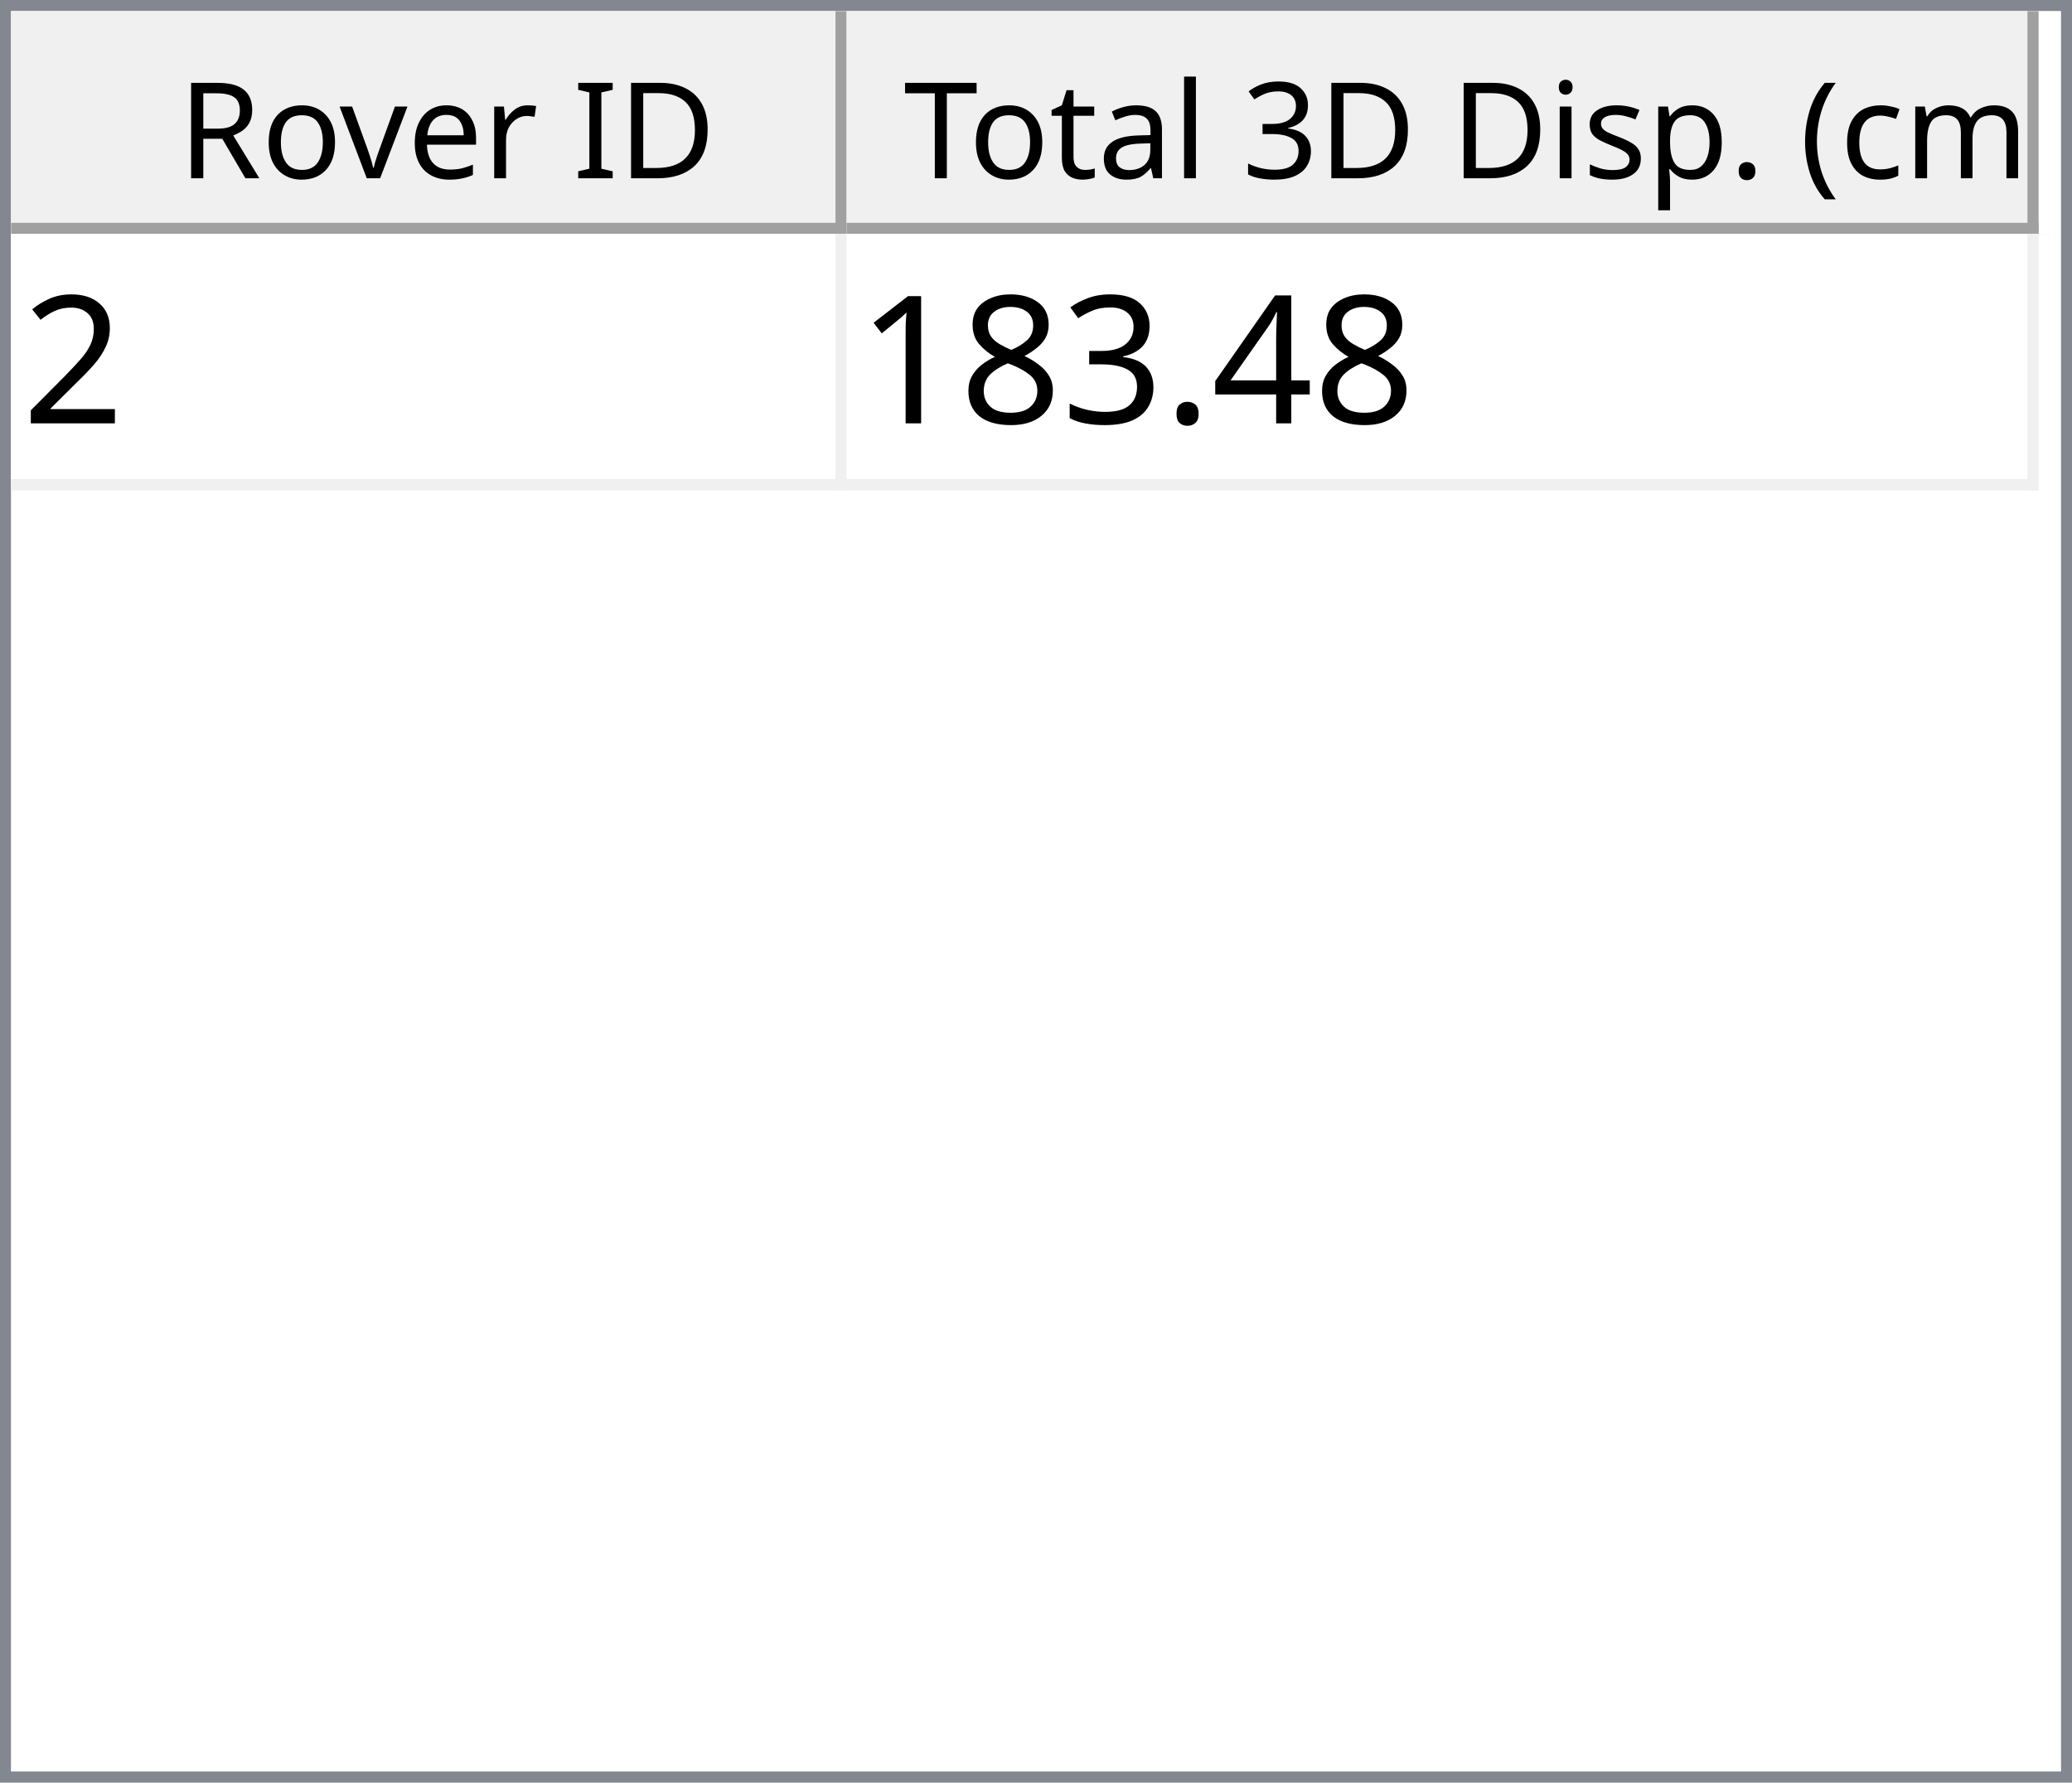
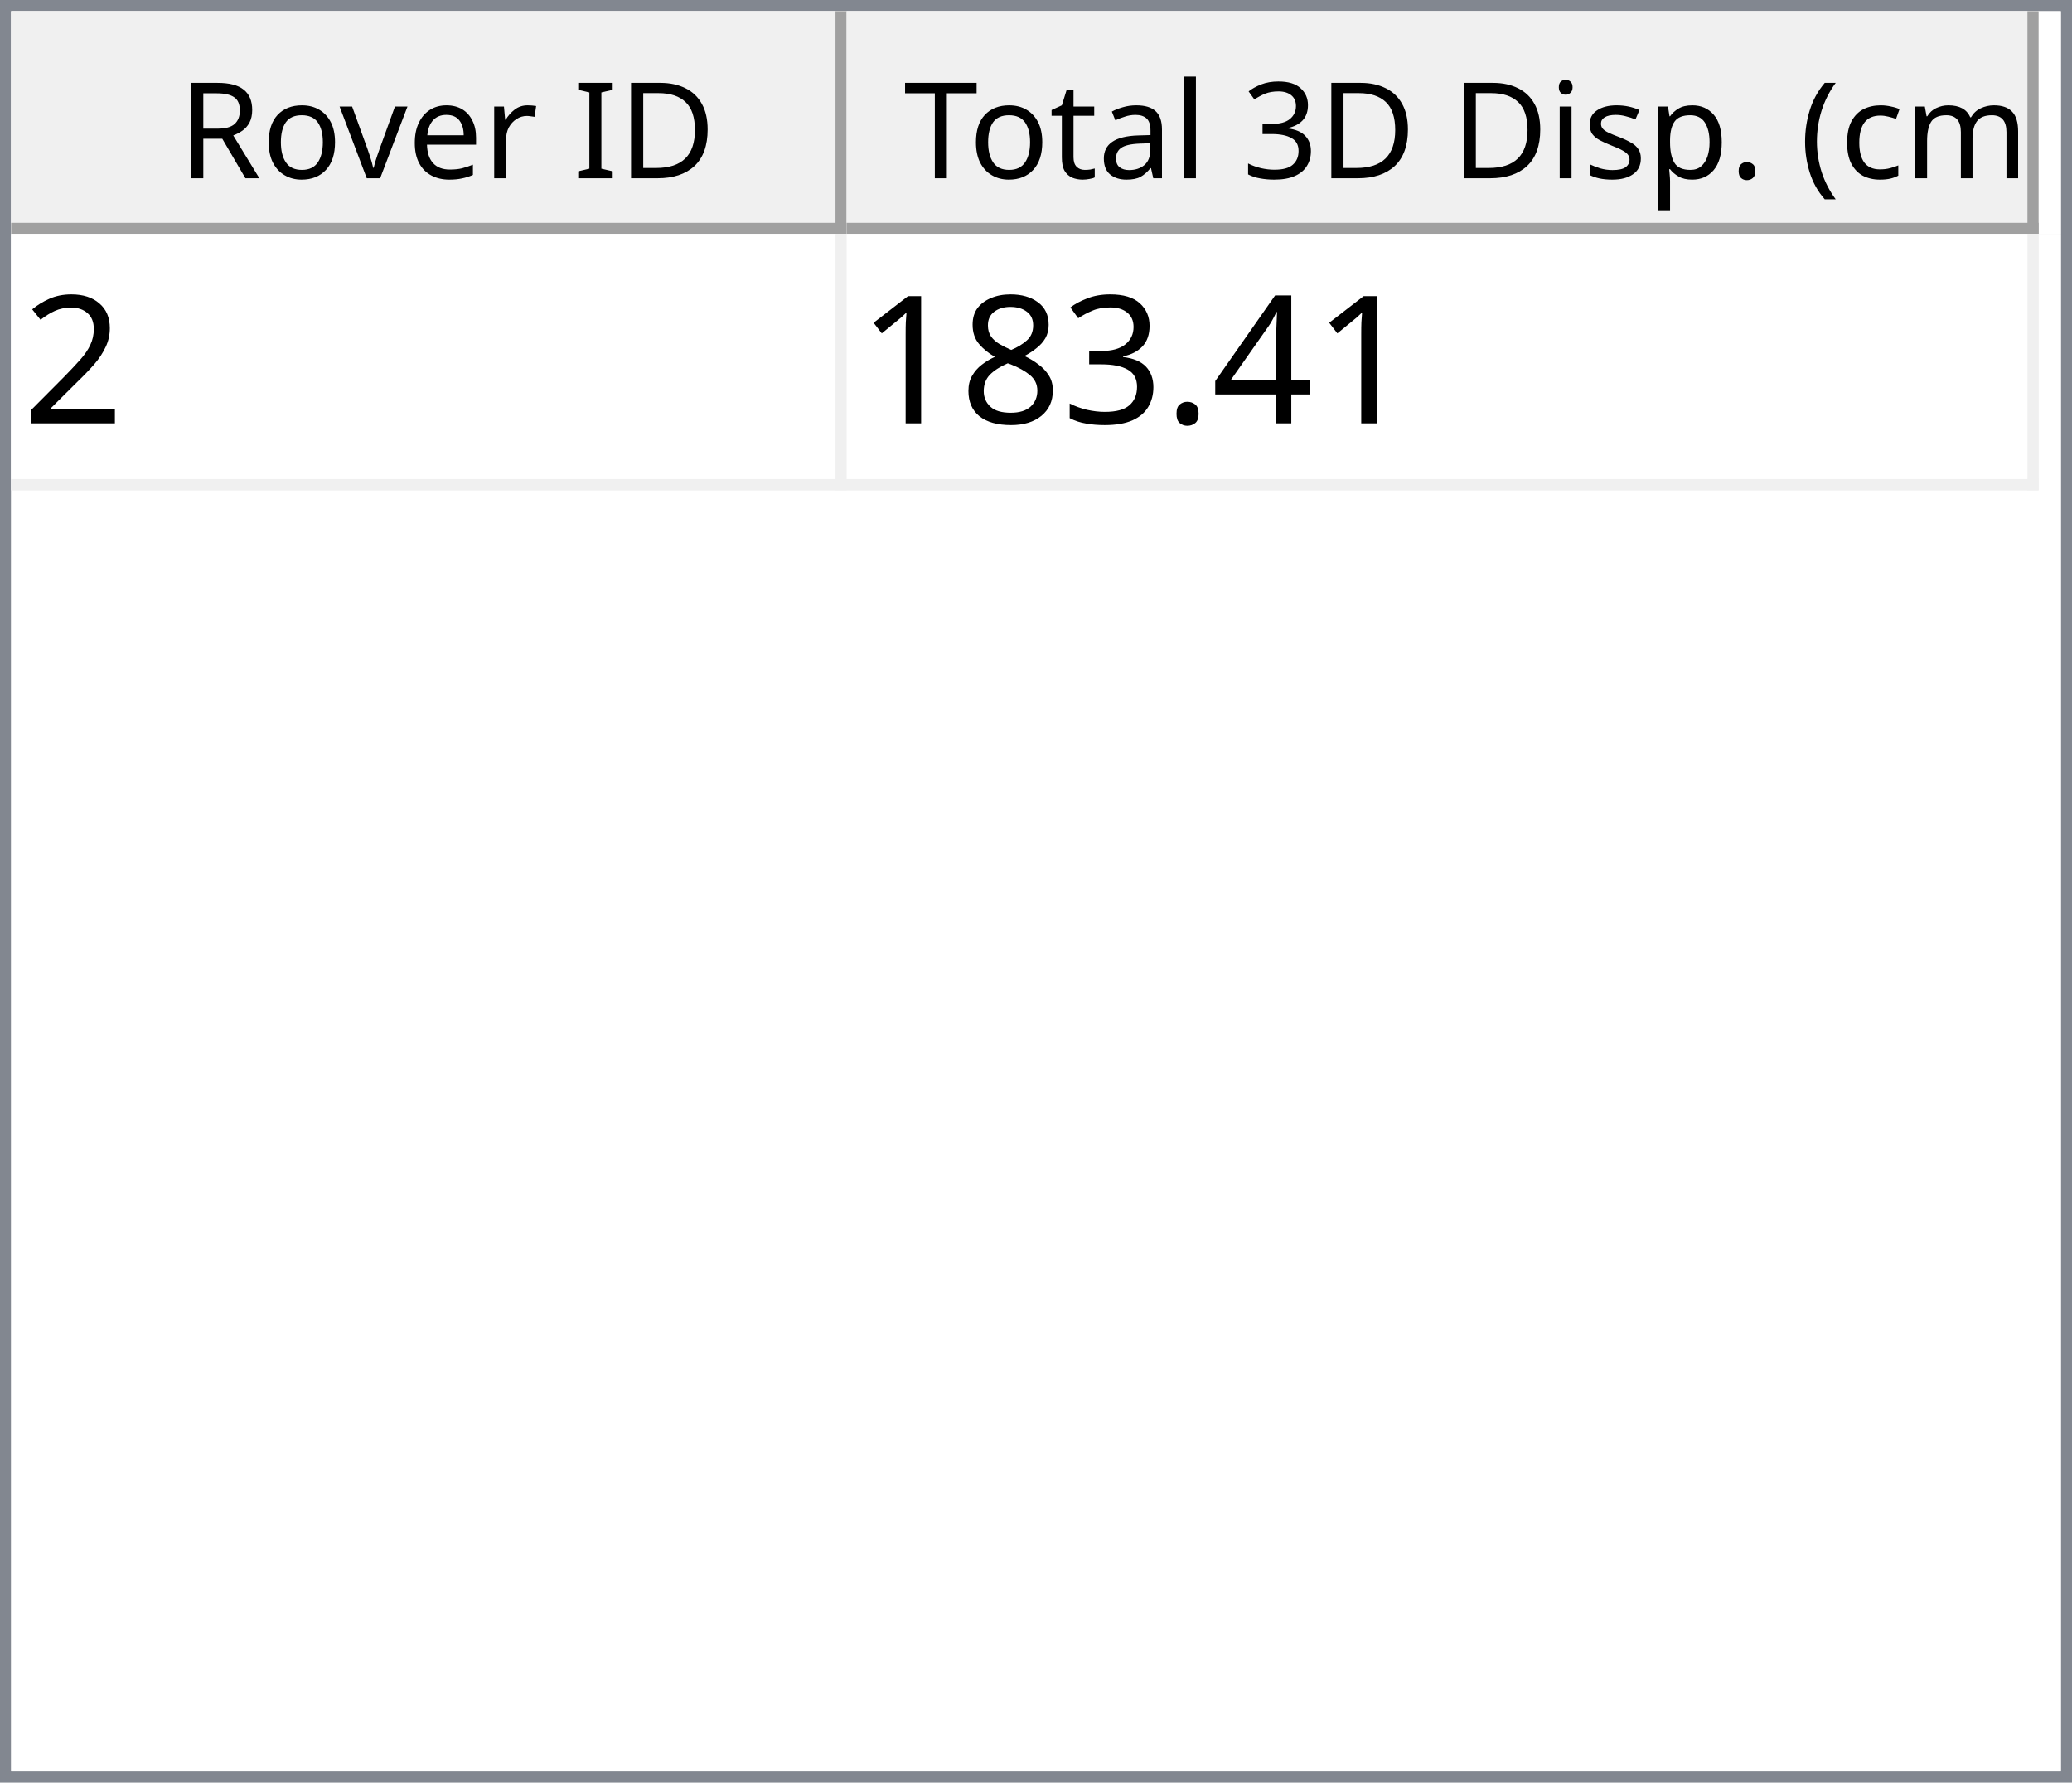
<svg xmlns="http://www.w3.org/2000/svg" style="fill-opacity:1; color-rendering:auto; color-interpolation:auto; text-rendering:auto; stroke:black; stroke-linecap:square; stroke-miterlimit:10; shape-rendering:auto; stroke-opacity:1; fill:black; stroke-dasharray:none; font-weight:normal; stroke-width:1; font-family:'Dialog'; font-style:normal; stroke-linejoin:miter; font-size:12px; stroke-dashoffset:0; image-rendering:auto;" width="186" height="160">
  <defs id="genericDefs" />
  <g>
    <defs id="defs1">
      <clipPath clipPathUnits="userSpaceOnUse" id="clipPath1">
        <path d="M0 0 L186 0 L186 160 L0 160 L0 0 Z" />
      </clipPath>
      <clipPath clipPathUnits="userSpaceOnUse" id="clipPath2">
        <path d="M0 0 L0 160 L186 160 L186 0 Z" />
      </clipPath>
      <clipPath clipPathUnits="userSpaceOnUse" id="clipPath3">
        <path d="M0 0 L0 20 L184 20 L184 0 Z" />
      </clipPath>
      <clipPath clipPathUnits="userSpaceOnUse" id="clipPath4">
        <path d="M0 0 L0 20 L75 20 L75 0 Z" />
      </clipPath>
      <clipPath clipPathUnits="userSpaceOnUse" id="clipPath5">
        <path d="M1 1 L1 19 L74 19 L74 1 Z" />
      </clipPath>
      <clipPath clipPathUnits="userSpaceOnUse" id="clipPath6">
        <path d="M0 0 L0 18 L73 18 L73 0 Z" />
      </clipPath>
      <clipPath clipPathUnits="userSpaceOnUse" id="clipPath7">
        <path d="M-0.5 -0.5 L-0.5 19.5 L74.5 19.5 L74.5 -0.5 Z" />
      </clipPath>
      <clipPath clipPathUnits="userSpaceOnUse" id="clipPath8">
        <path d="M0 0 L0 20 L107 20 L107 0 Z" />
      </clipPath>
      <clipPath clipPathUnits="userSpaceOnUse" id="clipPath9">
        <path d="M1 1 L1 19 L106 19 L106 1 Z" />
      </clipPath>
      <clipPath clipPathUnits="userSpaceOnUse" id="clipPath10">
        <path d="M0 0 L0 18 L105 18 L105 0 Z" />
      </clipPath>
      <clipPath clipPathUnits="userSpaceOnUse" id="clipPath11">
        <path d="M-0.5 -0.5 L-0.5 19.5 L106.5 19.5 L106.5 -0.5 Z" />
      </clipPath>
      <clipPath clipPathUnits="userSpaceOnUse" id="clipPath12">
        <path d="M0 0 L0 138 L184 138 L184 0 Z" />
      </clipPath>
      <clipPath clipPathUnits="userSpaceOnUse" id="clipPath13">
        <path d="M0 0 L0 23 L182 23 L182 0 Z" />
      </clipPath>
      <clipPath clipPathUnits="userSpaceOnUse" id="clipPath14">
        <path d="M-0.5 -0.5 L-0.5 22.5 L181.5 22.5 L181.5 -0.5 Z" />
      </clipPath>
      <clipPath clipPathUnits="userSpaceOnUse" id="clipPath15">
        <path d="M0 0 L0 22 L74 22 L74 0 Z" />
      </clipPath>
      <clipPath clipPathUnits="userSpaceOnUse" id="clipPath16">
        <path d="M0 0 L0 22 L106 22 L106 0 Z" />
      </clipPath>
      <font horiz-adv-x="64.551" id="font1">
        <font-face ascent="107.91" descent="25.098" units-per-em="100" style="font-style:normal; font-family:Segoe UI; font-weight:normal;" />
        <missing-glyph horiz-adv-x="64.551" d="M8.109 0 L8.109 68.266 L56.453 68.266 L56.453 0 L8.109 0 ZM15.328 7.234 L49.219 7.234 L49.219 61.031 L15.328 61.031 L15.328 7.234 Z" />
        <glyph unicode="D" horiz-adv-x="70.117" d="M9.188 0 L9.188 70.016 L28.516 70.016 Q65.531 70.016 65.531 35.891 Q65.531 19.672 55.25 9.836 Q44.969 0 27.734 0 L9.188 0 ZM17.391 62.594 L17.391 7.422 L27.828 7.422 Q41.609 7.422 49.273 14.797 Q56.938 22.172 56.938 35.688 Q56.938 62.594 28.328 62.594 L17.391 62.594 Z" />
        <glyph unicode="I" horiz-adv-x="26.611" d="M17.391 0 L9.188 0 L9.188 70.016 L17.391 70.016 L17.391 0 Z" />
        <glyph unicode=" " horiz-adv-x="27.393" d="" />
        <glyph unicode="r" horiz-adv-x="34.766" d="M34.188 41.891 Q32.078 43.5 28.125 43.5 Q23 43.5 19.555 38.672 Q16.109 33.844 16.109 25.484 L16.109 0 L8.109 0 L8.109 50 L16.109 50 L16.109 39.703 L16.312 39.703 Q18.016 44.969 21.531 47.922 Q25.047 50.875 29.391 50.875 Q32.516 50.875 34.188 50.203 L34.188 41.891 Z" />
        <glyph unicode="e" horiz-adv-x="52.295" d="M48.297 23 L12.984 23 Q13.188 14.656 17.484 10.109 Q21.781 5.562 29.297 5.562 Q37.75 5.562 44.828 11.141 L44.828 3.609 Q38.234 -1.172 27.391 -1.172 Q16.797 -1.172 10.742 5.641 Q4.688 12.453 4.688 24.812 Q4.688 36.469 11.305 43.82 Q17.922 51.172 27.734 51.172 Q37.547 51.172 42.922 44.828 Q48.297 38.484 48.297 27.203 L48.297 23 ZM40.094 29.781 Q40.047 36.719 36.75 40.578 Q33.453 44.438 27.594 44.438 Q21.922 44.438 17.969 40.383 Q14.016 36.328 13.094 29.781 L40.094 29.781 Z" />
        <glyph unicode="v" horiz-adv-x="47.9" d="M47.406 50 L27.484 0 L19.625 0 L0.688 50 L9.469 50 L22.172 13.672 Q23.578 9.672 23.922 6.688 L24.125 6.688 Q24.609 10.453 25.688 13.484 L38.969 50 L47.406 50 Z" />
        <glyph unicode="o" horiz-adv-x="58.594" d="M29 -1.172 Q17.922 -1.172 11.305 5.836 Q4.688 12.844 4.688 24.422 Q4.688 37.016 11.57 44.094 Q18.453 51.172 30.172 51.172 Q41.359 51.172 47.633 44.289 Q53.906 37.406 53.906 25.203 Q53.906 13.234 47.141 6.031 Q40.375 -1.172 29 -1.172 ZM29.594 44.438 Q21.875 44.438 17.383 39.188 Q12.891 33.938 12.891 24.703 Q12.891 15.828 17.43 10.695 Q21.969 5.562 29.594 5.562 Q37.359 5.562 41.531 10.594 Q45.703 15.625 45.703 24.906 Q45.703 34.281 41.531 39.359 Q37.359 44.438 29.594 44.438 Z" />
        <glyph unicode="R" horiz-adv-x="59.814" d="M59.375 0 L49.609 0 L37.891 19.625 Q36.281 22.359 34.766 24.289 Q33.25 26.219 31.664 27.438 Q30.078 28.656 28.25 29.219 Q26.422 29.781 24.125 29.781 L17.391 29.781 L17.391 0 L9.188 0 L9.188 70.016 L30.078 70.016 Q34.672 70.016 38.555 68.867 Q42.438 67.719 45.289 65.375 Q48.141 63.031 49.758 59.547 Q51.375 56.062 51.375 51.375 Q51.375 47.703 50.273 44.656 Q49.172 41.609 47.148 39.211 Q45.125 36.812 42.266 35.133 Q39.406 33.453 35.844 32.516 L35.844 32.328 Q37.594 31.547 38.891 30.547 Q40.188 29.547 41.359 28.18 Q42.531 26.812 43.68 25.078 Q44.828 23.344 46.234 21.047 L59.375 0 ZM17.391 62.594 L17.391 37.203 L28.516 37.203 Q31.594 37.203 34.203 38.133 Q36.812 39.062 38.719 40.797 Q40.625 42.531 41.703 45.047 Q42.781 47.562 42.781 50.688 Q42.781 56.297 39.141 59.445 Q35.5 62.594 28.609 62.594 L17.391 62.594 Z" />
        <glyph unicode=")" horiz-adv-x="30.176" d="M8.297 -15.922 L1.172 -15.922 Q16.406 2.344 16.406 26.812 Q16.406 51.469 1.078 70.016 L8.297 70.016 Q23.531 52.156 23.531 26.703 Q23.531 1.375 8.297 -15.922 Z" />
        <glyph unicode="m" horiz-adv-x="86.133" d="M79.109 0 L71.094 0 L71.094 28.719 Q71.094 37.016 68.531 40.727 Q65.969 44.438 59.906 44.438 Q54.781 44.438 51.195 39.75 Q47.609 35.062 47.609 28.516 L47.609 0 L39.594 0 L39.594 29.688 Q39.594 44.438 28.219 44.438 Q22.953 44.438 19.531 40.016 Q16.109 35.594 16.109 28.516 L16.109 0 L8.109 0 L8.109 50 L16.109 50 L16.109 42.094 L16.312 42.094 Q21.625 51.172 31.844 51.172 Q36.969 51.172 40.773 48.312 Q44.578 45.453 46 40.828 Q51.562 51.172 62.594 51.172 Q79.109 51.172 79.109 30.812 L79.109 0 Z" />
        <glyph unicode="c" horiz-adv-x="46.191" d="M42.188 2.297 Q36.422 -1.172 28.516 -1.172 Q17.828 -1.172 11.258 5.789 Q4.688 12.75 4.688 23.828 Q4.688 36.188 11.766 43.68 Q18.844 51.172 30.672 51.172 Q37.25 51.172 42.281 48.734 L42.281 40.531 Q36.719 44.438 30.375 44.438 Q22.703 44.438 17.797 38.945 Q12.891 33.453 12.891 24.516 Q12.891 15.719 17.508 10.641 Q22.125 5.562 29.891 5.562 Q36.422 5.562 42.188 9.906 L42.188 2.297 Z" />
        <glyph unicode="(" horiz-adv-x="30.176" d="M29.109 -15.922 L21.969 -15.922 Q6.844 1.375 6.844 26.703 Q6.844 52.156 21.969 70.016 L29.203 70.016 Q13.875 51.469 13.875 26.812 Q13.875 2.344 29.109 -15.922 Z" />
        <glyph unicode="." horiz-adv-x="21.68" d="M10.891 -1.078 Q8.641 -1.078 7.055 0.539 Q5.469 2.156 5.469 4.391 Q5.469 6.641 7.055 8.273 Q8.641 9.906 10.891 9.906 Q13.188 9.906 14.797 8.273 Q16.406 6.641 16.406 4.391 Q16.406 2.156 14.797 0.539 Q13.188 -1.078 10.891 -1.078 Z" />
        <glyph unicode="p" horiz-adv-x="58.789" d="M16.312 7.234 L16.109 7.234 L16.109 -23 L8.109 -23 L8.109 50 L16.109 50 L16.109 41.219 L16.312 41.219 Q22.219 51.172 33.594 51.172 Q43.266 51.172 48.688 44.461 Q54.109 37.75 54.109 26.469 Q54.109 13.922 48 6.375 Q41.891 -1.172 31.297 -1.172 Q21.578 -1.172 16.312 7.234 ZM16.109 27.391 L16.109 20.406 Q16.109 14.203 20.141 9.883 Q24.172 5.562 30.375 5.562 Q37.641 5.562 41.773 11.133 Q45.906 16.703 45.906 26.609 Q45.906 34.969 42.047 39.703 Q38.188 44.438 31.594 44.438 Q24.609 44.438 20.359 39.578 Q16.109 34.719 16.109 27.391 Z" />
        <glyph unicode="s" horiz-adv-x="42.432" d="M5.078 1.812 L5.078 10.406 Q11.625 5.562 19.484 5.562 Q30.031 5.562 30.031 12.594 Q30.031 14.594 29.125 15.992 Q28.219 17.391 26.68 18.461 Q25.141 19.531 23.07 20.383 Q21 21.234 18.609 22.172 Q15.281 23.484 12.766 24.828 Q10.25 26.172 8.57 27.859 Q6.891 29.547 6.031 31.695 Q5.172 33.844 5.172 36.719 Q5.172 40.234 6.789 42.945 Q8.406 45.656 11.086 47.484 Q13.766 49.312 17.211 50.242 Q20.656 51.172 24.312 51.172 Q30.812 51.172 35.938 48.922 L35.938 40.828 Q30.422 44.438 23.25 44.438 Q21 44.438 19.195 43.922 Q17.391 43.406 16.094 42.477 Q14.797 41.547 14.086 40.258 Q13.375 38.969 13.375 37.406 Q13.375 35.453 14.086 34.133 Q14.797 32.812 16.164 31.789 Q17.531 30.766 19.484 29.938 Q21.438 29.109 23.922 28.125 Q27.25 26.859 29.883 25.516 Q32.516 24.172 34.375 22.484 Q36.234 20.797 37.234 18.602 Q38.234 16.406 38.234 13.375 Q38.234 9.672 36.602 6.938 Q34.969 4.203 32.234 2.398 Q29.5 0.594 25.93 -0.289 Q22.359 -1.172 18.453 -1.172 Q10.75 -1.172 5.078 1.812 Z" />
        <glyph unicode="i" horiz-adv-x="24.219" d="M12.203 62.703 Q10.062 62.703 8.547 64.164 Q7.031 65.625 7.031 67.875 Q7.031 70.125 8.547 71.609 Q10.062 73.094 12.203 73.094 Q14.406 73.094 15.945 71.609 Q17.484 70.125 17.484 67.875 Q17.484 65.719 15.945 64.211 Q14.406 62.703 12.203 62.703 ZM16.109 0 L8.109 0 L8.109 50 L16.109 50 L16.109 0 Z" />
        <glyph unicode="3" horiz-adv-x="53.906" d="M46.531 19.828 Q46.531 15.094 44.75 11.211 Q42.969 7.328 39.719 4.57 Q36.469 1.812 31.93 0.297 Q27.391 -1.219 21.922 -1.219 Q11.922 -1.219 6 2.594 L6 11.188 Q13.094 5.609 22.219 5.609 Q25.875 5.609 28.828 6.539 Q31.781 7.469 33.906 9.227 Q36.031 10.984 37.18 13.477 Q38.328 15.969 38.328 19.094 Q38.328 32.812 18.797 32.812 L12.984 32.812 L12.984 39.594 L18.5 39.594 Q35.797 39.594 35.797 52.484 Q35.797 64.406 22.609 64.406 Q15.188 64.406 8.688 59.422 L8.688 67.188 Q15.375 71.188 24.609 71.188 Q29 71.188 32.57 69.969 Q36.141 68.75 38.68 66.555 Q41.219 64.359 42.609 61.281 Q44 58.203 44 54.5 Q44 40.672 30.031 36.719 L30.031 36.531 Q33.594 36.141 36.625 34.797 Q39.656 33.453 41.852 31.305 Q44.047 29.156 45.289 26.25 Q46.531 23.344 46.531 19.828 Z" />
        <glyph unicode="l" horiz-adv-x="24.219" d="M16.109 0 L8.109 0 L8.109 74.031 L16.109 74.031 L16.109 0 Z" />
        <glyph unicode="a" horiz-adv-x="50.879" d="M43.891 0 L35.891 0 L35.891 7.812 L35.688 7.812 Q30.469 -1.172 20.312 -1.172 Q12.844 -1.172 8.617 2.781 Q4.391 6.734 4.391 13.281 Q4.391 27.297 20.906 29.594 L35.891 31.688 Q35.891 44.438 25.594 44.438 Q16.547 44.438 9.281 38.281 L9.281 46.484 Q16.656 51.172 26.266 51.172 Q43.891 51.172 43.891 32.516 L43.891 0 ZM35.891 25.297 L23.828 23.641 Q18.266 22.859 15.43 20.875 Q12.594 18.891 12.594 13.875 Q12.594 10.203 15.211 7.883 Q17.828 5.562 22.172 5.562 Q28.125 5.562 32.008 9.742 Q35.891 13.922 35.891 20.312 L35.891 25.297 Z" />
        <glyph unicode="t" horiz-adv-x="33.887" d="M31.297 0.484 Q28.469 -1.078 23.828 -1.078 Q10.688 -1.078 10.688 13.578 L10.688 43.172 L2.094 43.172 L2.094 50 L10.688 50 L10.688 62.203 L18.703 64.797 L18.703 50 L31.297 50 L31.297 43.172 L18.703 43.172 L18.703 14.984 Q18.703 9.969 20.414 7.82 Q22.125 5.672 26.078 5.672 Q29.109 5.672 31.297 7.328 L31.297 0.484 Z" />
        <glyph unicode="T" horiz-adv-x="52.393" d="M50.594 62.594 L30.375 62.594 L30.375 0 L22.172 0 L22.172 62.594 L2 62.594 L2 70.016 L50.594 70.016 L50.594 62.594 Z" />
      </font>
      <font horiz-adv-x="75.0" id="font2">
        <font-face ascent="100.537" descent="21.973" units-per-em="100" style="font-style:normal; font-family:sans-serif; font-weight:normal;" />
        <missing-glyph horiz-adv-x="75.0" d="M12.5 0 L12.5 62.5 L62.5 62.5 L62.5 0 L12.5 0 ZM14.062 1.562 L60.938 1.562 L60.938 60.938 L14.062 60.938 L14.062 1.562 Z" />
        <glyph unicode="2" horiz-adv-x="55.615" d="M50.344 8.453 L50.344 0 L3.031 0 Q2.938 3.172 4.047 6.109 Q5.859 10.938 9.836 15.625 Q13.812 20.312 21.344 26.469 Q33.016 36.031 37.117 41.625 Q41.219 47.219 41.219 52.203 Q41.219 57.422 37.477 61.008 Q33.734 64.594 27.734 64.594 Q21.391 64.594 17.578 60.789 Q13.766 56.984 13.719 50.25 L4.688 51.172 Q5.609 61.281 11.664 66.578 Q17.719 71.875 27.938 71.875 Q38.234 71.875 44.242 66.164 Q50.25 60.453 50.25 52 Q50.25 47.703 48.492 43.555 Q46.734 39.406 42.656 34.812 Q38.578 30.219 29.109 22.219 Q21.188 15.578 18.945 13.211 Q16.703 10.844 15.234 8.453 L50.344 8.453 Z" />
        <glyph unicode="4" horiz-adv-x="55.615" d="M32.328 0 L32.328 17.141 L1.266 17.141 L1.266 25.203 L33.938 71.578 L41.109 71.578 L41.109 25.203 L50.781 25.203 L50.781 17.141 L41.109 17.141 L41.109 0 L32.328 0 ZM32.328 25.203 L32.328 57.469 L9.906 25.203 L32.328 25.203 Z" />
        <glyph unicode="." horiz-adv-x="27.783" d="M9.078 0 L9.078 10.016 L19.094 10.016 L19.094 0 L9.078 0 Z" />
        <glyph unicode="3" horiz-adv-x="55.615" d="M4.203 18.891 L12.984 20.062 Q14.5 12.594 18.141 9.297 Q21.781 6 27 6 Q33.203 6 37.477 10.297 Q41.75 14.594 41.75 20.953 Q41.75 27 37.797 30.93 Q33.844 34.859 27.734 34.859 Q25.25 34.859 21.531 33.891 L22.516 41.609 Q23.391 41.5 23.922 41.5 Q29.547 41.5 34.039 44.43 Q38.531 47.359 38.531 53.469 Q38.531 58.297 35.258 61.477 Q31.984 64.656 26.812 64.656 Q21.688 64.656 18.266 61.43 Q14.844 58.203 13.875 51.766 L5.078 53.328 Q6.688 62.156 12.398 67.016 Q18.109 71.875 26.609 71.875 Q32.469 71.875 37.398 69.359 Q42.328 66.844 44.945 62.5 Q47.562 58.156 47.562 53.266 Q47.562 48.641 45.07 44.828 Q42.578 41.016 37.703 38.766 Q44.047 37.312 47.562 32.695 Q51.078 28.078 51.078 21.141 Q51.078 11.766 44.242 5.25 Q37.406 -1.266 26.953 -1.266 Q17.531 -1.266 11.305 4.352 Q5.078 9.969 4.203 18.891 Z" />
        <glyph unicode="8" horiz-adv-x="55.615" d="M17.672 38.812 Q12.203 40.828 9.57 44.539 Q6.938 48.25 6.938 53.422 Q6.938 61.234 12.555 66.555 Q18.172 71.875 27.484 71.875 Q36.859 71.875 42.578 66.43 Q48.297 60.984 48.297 53.172 Q48.297 48.188 45.68 44.508 Q43.062 40.828 37.75 38.812 Q44.344 36.672 47.781 31.883 Q51.219 27.094 51.219 20.453 Q51.219 11.281 44.727 5.031 Q38.234 -1.219 27.641 -1.219 Q17.047 -1.219 10.547 5.055 Q4.047 11.328 4.047 20.703 Q4.047 27.688 7.594 32.398 Q11.141 37.109 17.672 38.812 ZM15.922 53.719 Q15.922 48.641 19.195 45.414 Q22.469 42.188 27.688 42.188 Q32.766 42.188 36.016 45.383 Q39.266 48.578 39.266 53.219 Q39.266 58.062 35.914 61.359 Q32.562 64.656 27.594 64.656 Q22.562 64.656 19.242 61.43 Q15.922 58.203 15.922 53.719 ZM13.094 20.656 Q13.094 16.891 14.875 13.375 Q16.656 9.859 20.172 7.93 Q23.688 6 27.734 6 Q34.031 6 38.133 10.055 Q42.234 14.109 42.234 20.359 Q42.234 26.703 38.016 30.859 Q33.797 35.016 27.438 35.016 Q21.234 35.016 17.164 30.914 Q13.094 26.812 13.094 20.656 Z" />
        <glyph unicode="1" horiz-adv-x="55.615" d="M37.25 0 L28.469 0 L28.469 56 Q25.297 52.984 20.141 49.953 Q14.984 46.922 10.891 45.406 L10.891 53.906 Q18.266 57.375 23.781 62.305 Q29.297 67.234 31.594 71.875 L37.25 71.875 L37.25 0 Z" />
      </font>
    </defs>
    <g style="fill:white; stroke:white;">
      <rect x="0" y="0" width="186" style="clip-path:url(#clipPath1); stroke:none;" height="160" />
    </g>
    <g style="fill:white; text-rendering:optimizeSpeed; color-rendering:optimizeSpeed; image-rendering:optimizeSpeed; shape-rendering:crispEdges; stroke:white; color-interpolation:sRGB;">
      <rect x="0" width="186" height="160" y="0" style="stroke:none;" />
      <path style="stroke:none;" d="M0 160 L186 160 L186 0 L0 0 Z" />
    </g>
    <g style="fill:rgb(240,240,240); font-family:'Segoe UI'; stroke:rgb(240,240,240);">
      <rect x="0" y="0" width="186" style="clip-path:url(#clipPath2); stroke:none;" height="160" />
    </g>
    <g style="fill:rgb(130,135,144); font-family:'Segoe UI'; stroke:rgb(130,135,144);">
      <path d="M0 0 L186 0 L186 160 L0 160 L0 0 ZM1 1 L185 1 L185 159 L1 159 L1 1 Z" style="fill-rule:evenodd; clip-path:url(#clipPath2); stroke:none;" />
    </g>
    <g style="fill:white; font-family:'Segoe UI'; stroke:white;" transform="translate(1,1)">
      <rect x="0" y="0" width="184" style="clip-path:url(#clipPath3); stroke:none;" height="20" />
    </g>
    <g style="fill:rgb(240,240,240); font-family:'Segoe UI'; stroke:rgb(240,240,240);" transform="translate(1,1)">
      <rect x="0" y="0" width="75" style="clip-path:url(#clipPath4); stroke:none;" height="20" />
    </g>
    <g style="font-family:'Segoe UI';" transform="translate(2,2)">
      <text x="14" xml:space="preserve" y="14" style="clip-path:url(#clipPath6); stroke:none;">Rover ID</text>
    </g>
    <g style="fill:rgb(160,160,160); font-family:'Segoe UI'; stroke:rgb(160,160,160); stroke-linejoin:bevel;" transform="translate(1.5,1.5)">
      <line x1="74" x2="74" y1="0" style="fill:none; clip-path:url(#clipPath7);" y2="19" />
    </g>
    <g style="fill:rgb(160,160,160); font-family:'Segoe UI'; stroke:rgb(160,160,160); stroke-linejoin:bevel;" transform="matrix(1,0,0,1,1,1) translate(0.5,0.5)">
      <line x1="0" x2="74" y1="19" style="fill:none; clip-path:url(#clipPath7);" y2="19" />
    </g>
    <g style="fill:rgb(240,240,240); font-family:'Segoe UI'; stroke:rgb(240,240,240);" transform="translate(76,1)">
      <rect x="0" y="0" width="107" style="clip-path:url(#clipPath8); stroke:none;" height="20" />
    </g>
    <g style="font-family:'Segoe UI';" transform="translate(77,2)">
      <text x="1" xml:space="preserve" y="14" style="clip-path:url(#clipPath10); stroke:none;"> Total 3D Disp. (cm)</text>
    </g>
    <g style="fill:rgb(160,160,160); font-family:'Segoe UI'; stroke:rgb(160,160,160); stroke-linejoin:bevel;" transform="translate(76.5,1.5)">
      <line x1="106" x2="106" y1="0" style="fill:none; clip-path:url(#clipPath11);" y2="19" />
    </g>
    <g style="fill:rgb(160,160,160); font-family:'Segoe UI'; stroke:rgb(160,160,160); stroke-linejoin:bevel;" transform="matrix(1,0,0,1,76,1) translate(0.5,0.5)">
      <line x1="0" x2="106" y1="19" style="fill:none; clip-path:url(#clipPath11);" y2="19" />
    </g>
    <g style="fill:white; font-family:'Segoe UI'; stroke:white;" transform="translate(1,21)">
      <rect x="0" y="0" width="184" style="clip-path:url(#clipPath12); stroke:none;" height="138" />
    </g>
    <g style="fill:rgb(240,240,240); font-size:16px; font-family:sans-serif; stroke:rgb(240,240,240);" transform="translate(1,21)">
      <rect x="0" y="0" width="182" style="clip-path:url(#clipPath13); stroke:none;" height="23" />
      <line transform="translate(0.5,0.5)" x1="0" x2="181" y1="22" style="clip-path:url(#clipPath14); fill:none; stroke-linejoin:bevel;" y2="22" />
    </g>
    <g transform="matrix(1,0,0,1,1,21) translate(0.5,0.5)" style="fill:rgb(240,240,240); font-size:16px; font-family:sans-serif; stroke:rgb(240,240,240); stroke-linejoin:bevel;">
      <line x1="74" x2="74" y1="0" style="fill:none; clip-path:url(#clipPath14);" y2="22" />
    </g>
    <g transform="matrix(1,0,0,1,1,21) translate(0.5,0.5)" style="fill:rgb(240,240,240); font-size:16px; font-family:sans-serif; stroke:rgb(240,240,240); stroke-linejoin:bevel;">
      <line x1="181" x2="181" y1="0" style="fill:none; clip-path:url(#clipPath14);" y2="22" />
    </g>
    <g style="fill:white; font-size:16px; font-family:sans-serif; stroke:white;" transform="matrix(1,0,0,1,1,21)">
      <rect x="0" y="0" width="74" style="clip-path:url(#clipPath15); stroke:none;" height="22" />
      <text x="1" y="17" style="fill:black; clip-path:url(#clipPath15); stroke:none;" xml:space="preserve">2</text>
    </g>
    <g style="fill:white; font-size:16px; font-family:sans-serif; stroke:white;" transform="matrix(1,0,0,1,1,21) translate(75,0)">
      <rect x="0" y="0" width="106" style="clip-path:url(#clipPath16); stroke:none;" height="22" />
-       <text x="1" y="17" style="fill:black; clip-path:url(#clipPath16); stroke:none;" xml:space="preserve">183.48</text>
+       <text x="1" y="17" style="fill:black; clip-path:url(#clipPath16); stroke:none;" xml:space="preserve">183.41</text>
    </g>
  </g>
</svg>
